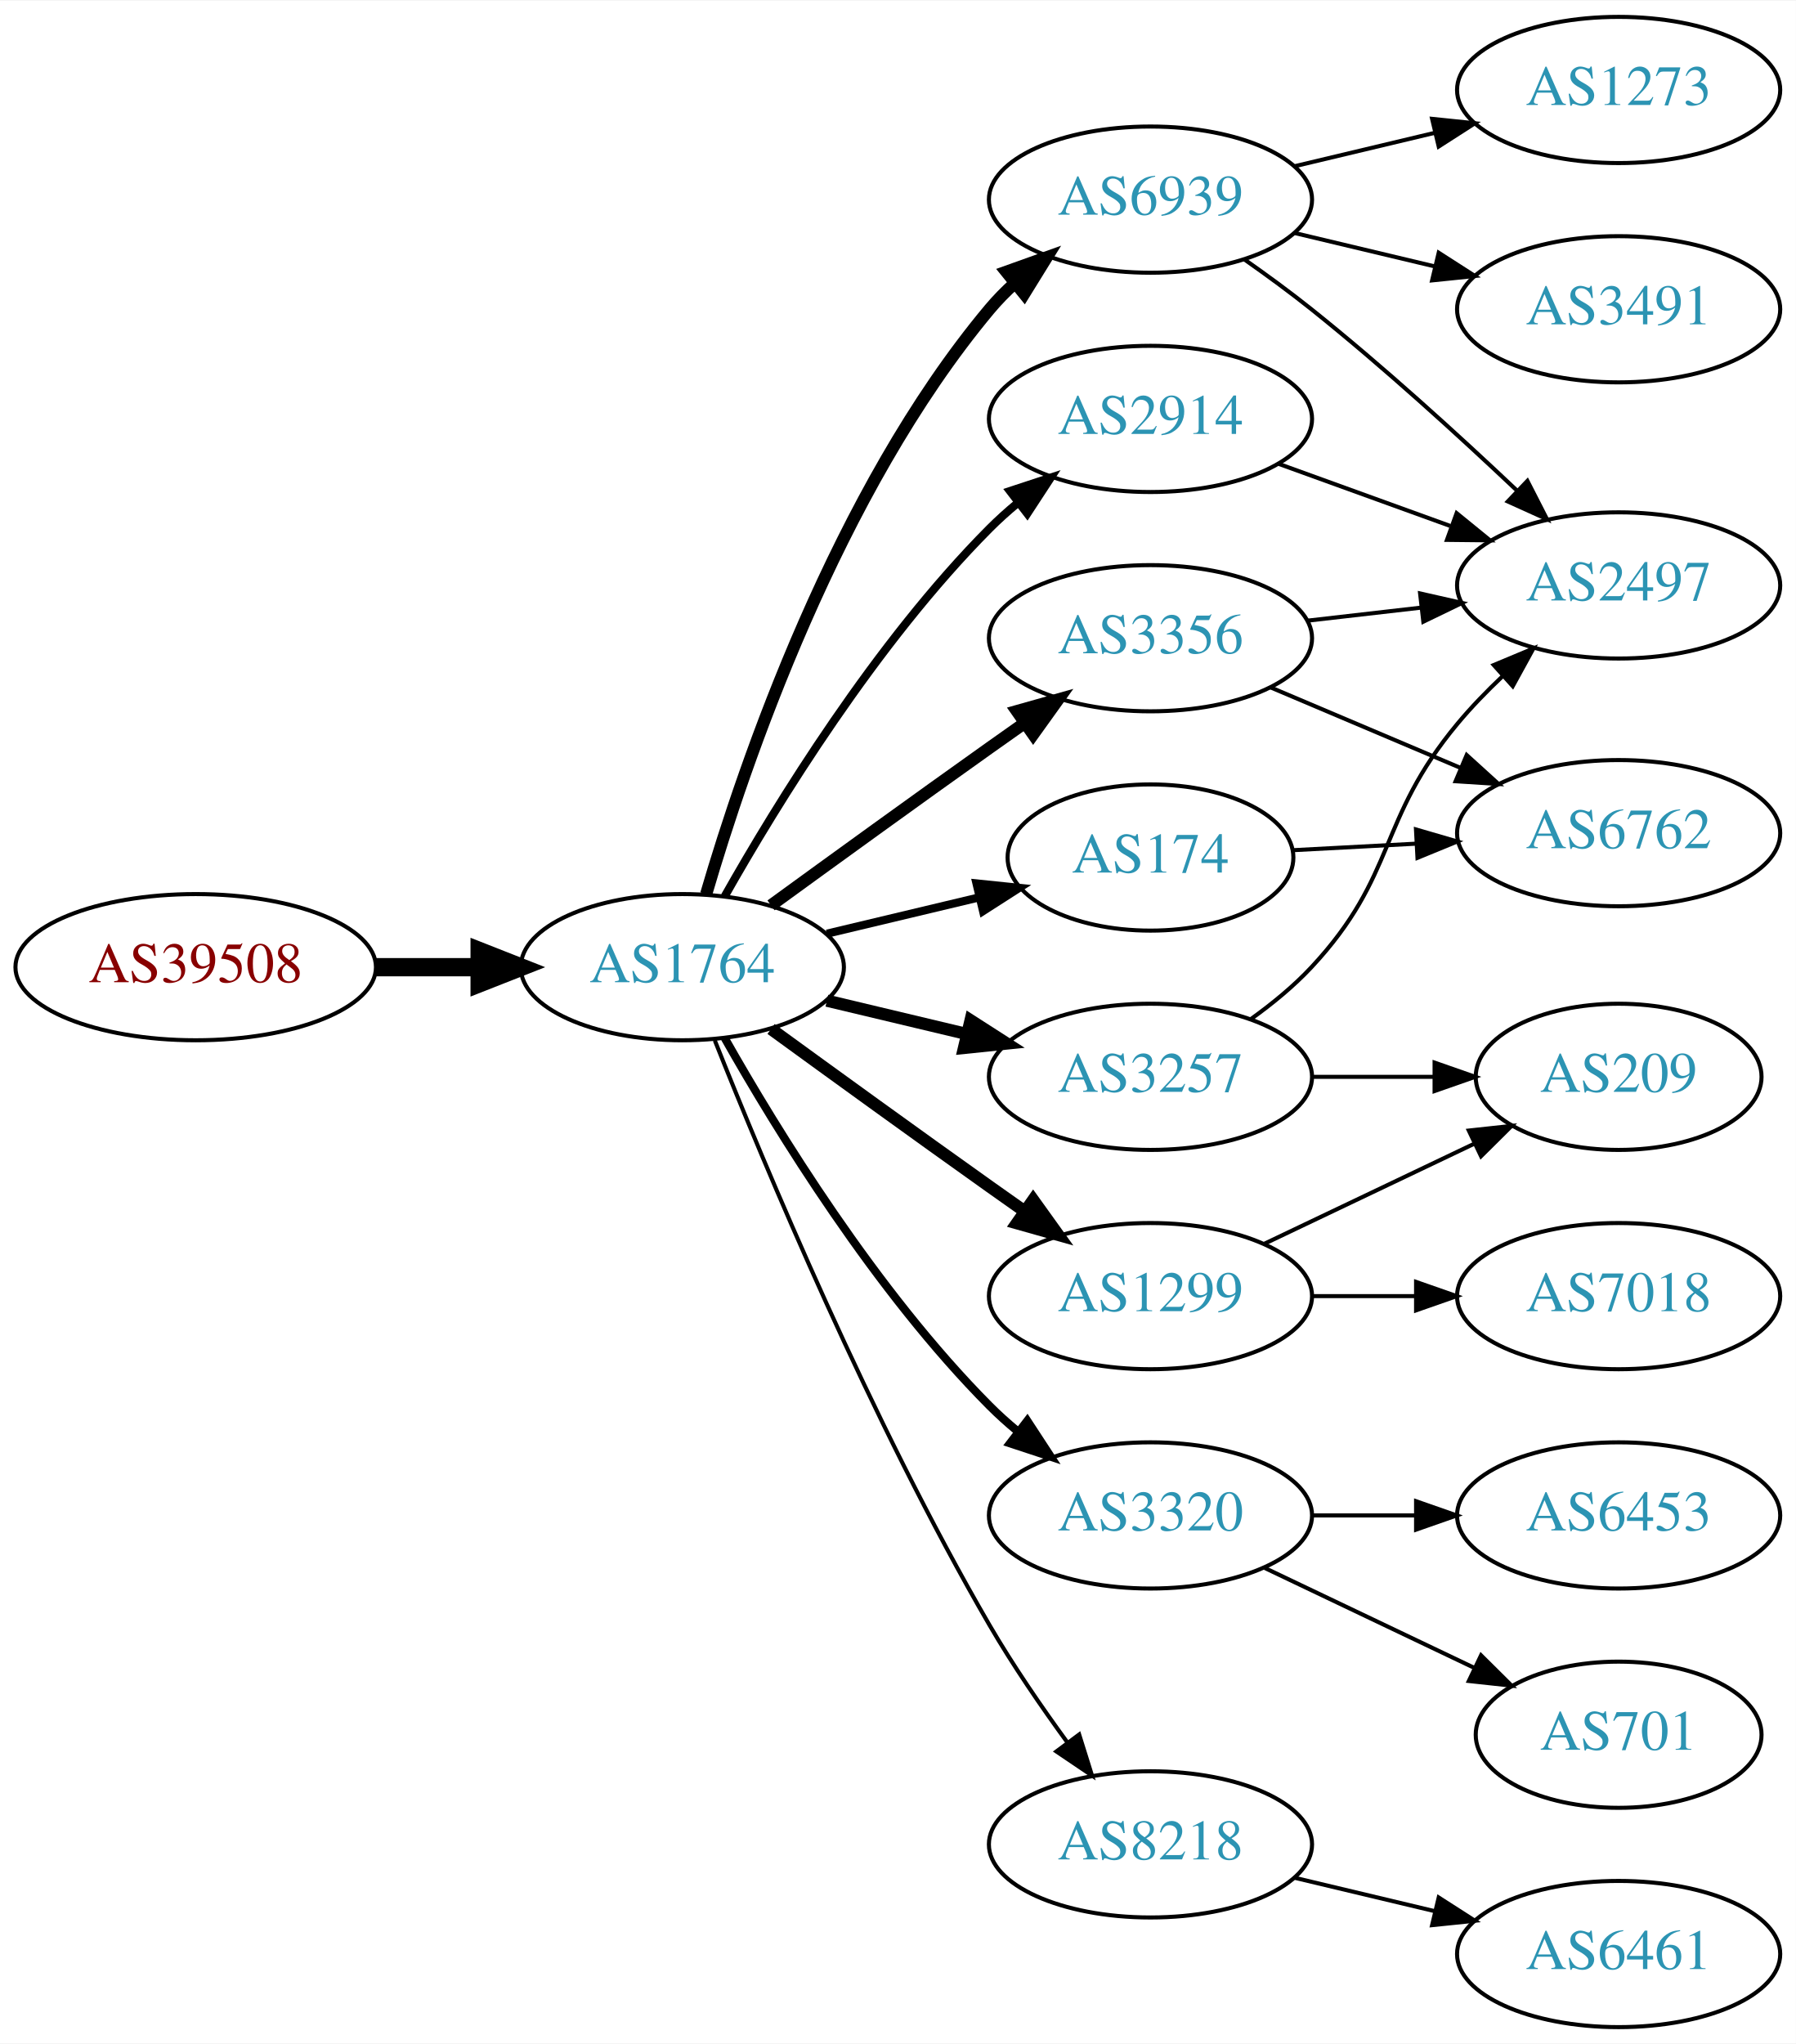
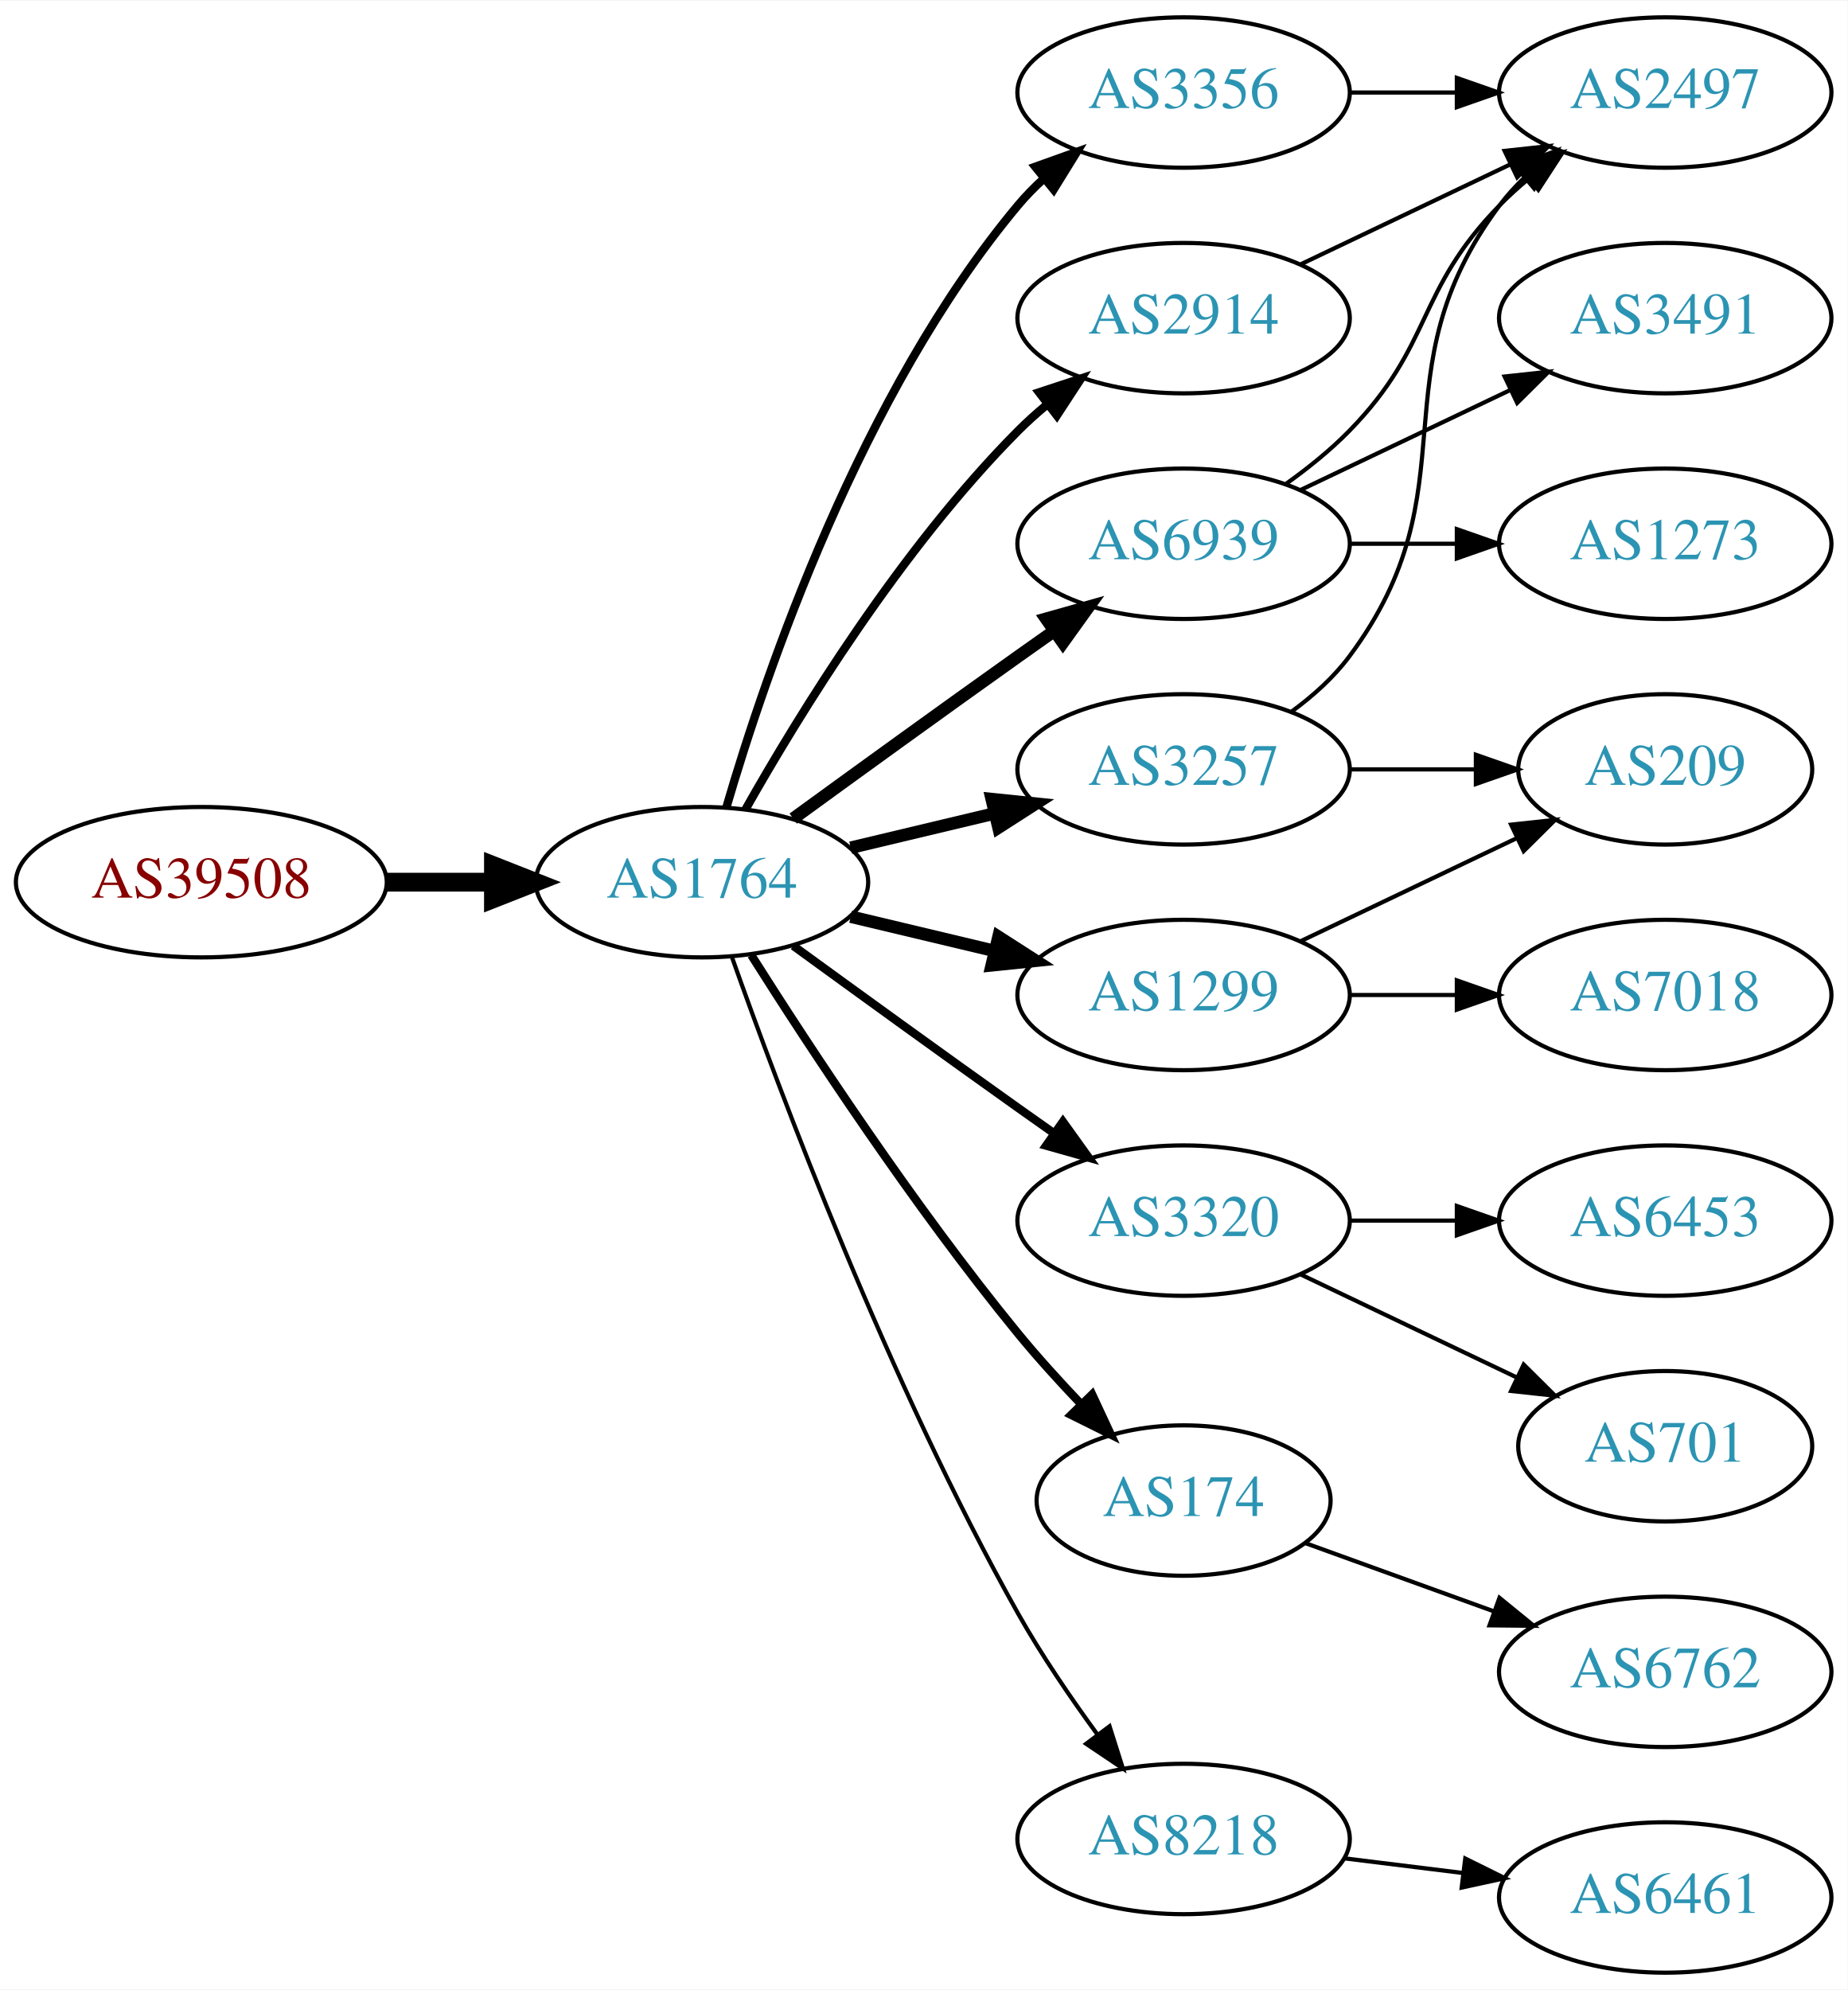
- <svg xmlns="http://www.w3.org/2000/svg" xmlns:xlink="http://www.w3.org/1999/xlink" width="442pt" height="503pt" viewBox="0.00 0.00 442.27 503.00">
-   <g id="graph0" class="graph" transform="scale(1 1) rotate(0) translate(4 499)">
-     <polygon fill="white" stroke="none" points="-4,4 -4,-499 438.271,-499 438.271,4 -4,4" />
+ <svg xmlns="http://www.w3.org/2000/svg" xmlns:xlink="http://www.w3.org/1999/xlink" width="442pt" height="476pt" viewBox="0.00 0.00 442.27 476.00">
+   <g id="graph0" class="graph" transform="scale(1 1) rotate(0) translate(4 472)">
+     <polygon fill="white" stroke="none" points="-4,4 -4,-472 438.271,-472 438.271,4 -4,4" />
    <g id="node1" class="node">
      <g id="a_node1">
        <a xlink:href="/asn/39508" xlink:title="AS39508 ~ AXIANS ICT Austria GmbH [AT]">
          <ellipse fill="#ffffff" stroke="black" cx="44.196" cy="-261" rx="44.393" ry="18" />
          <text text-anchor="middle" x="44.196" y="-257.3" font-family="Times,serif" font-size="14.00" fill="#880000">AS39508</text>
        </a>
      </g>
    </g>
    <g id="node2" class="node">
      <g id="a_node2">
        <a xlink:href="/asn/1764" xlink:title="AS1764 ~ NEXTLAYER-AS [AT]">
          <ellipse fill="#ffffff" stroke="black" cx="164.039" cy="-261" rx="39.794" ry="18" />
          <text text-anchor="middle" x="164.039" y="-257.3" font-family="Times,serif" font-size="14.00" fill="#2c94b3">AS1764</text>
        </a>
      </g>
    </g>
    <g id="edge1" class="edge">
      <path fill="none" stroke="black" stroke-width="4.5" d="M88.407,-261C96.72,-261 105.482,-261 113.965,-261" />
      <polygon fill="black" stroke="black" stroke-width="4.5" points="114.123,-264.938 124.123,-261 114.123,-257.063 114.123,-264.938" />
    </g>
    <g id="node3" class="node">
      <g id="a_node3">
+         <a xlink:href="/asn/3356" xlink:title="AS3356 ~ Level 3 Parent, LLC [US]">
+           <ellipse fill="#ffffff" stroke="black" cx="279.332" cy="-450" rx="39.794" ry="18" />
+           <text text-anchor="middle" x="279.332" y="-446.3" font-family="Times,serif" font-size="14.00" fill="#2c94b3">AS3356</text>
+         </a>
+       </g>
+     </g>
+     <g id="edge2" class="edge">
+       <path fill="none" stroke="black" stroke-width="2" d="M169.913,-279.002C179.227,-310.844 202.043,-377.981 239.685,-423 241.555,-425.237 243.654,-427.374 245.88,-429.396" />
+       <polygon fill="black" stroke="black" stroke-width="2" points="243.823,-432.234 253.799,-435.804 248.227,-426.793 243.823,-432.234" />
+     </g>
+     <g id="node4" class="node">
+       <g id="a_node4">
+         <a xlink:href="/asn/6939" xlink:title="AS6939 ~ Hurricane Electric LLC [US]">
+           <ellipse fill="#ffffff" stroke="black" cx="279.332" cy="-342" rx="39.794" ry="18" />
+           <text text-anchor="middle" x="279.332" y="-338.3" font-family="Times,serif" font-size="14.00" fill="#2c94b3">AS6939</text>
+         </a>
+       </g>
+     </g>
+     <g id="edge3" class="edge">
+       <path fill="none" stroke="black" stroke-width="3" d="M185.887,-276.222C200.821,-287.091 221.435,-302.025 239.685,-315 242.506,-317.005 245.449,-319.085 248.397,-321.159" />
+       <polygon fill="black" stroke="black" stroke-width="3" points="246.424,-324.05 256.621,-326.926 250.443,-318.319 246.424,-324.05" />
+     </g>
+     <g id="node5" class="node">
+       <g id="a_node5">
+         <a xlink:href="/asn/3320" xlink:title="AS3320 ~ DTAG [DE]">
+           <ellipse fill="#ffffff" stroke="black" cx="279.332" cy="-180" rx="39.794" ry="18" />
+           <text text-anchor="middle" x="279.332" y="-176.3" font-family="Times,serif" font-size="14.00" fill="#2c94b3">AS3320</text>
+         </a>
+       </g>
+     </g>
+     <g id="edge4" class="edge">
+       <path fill="none" stroke="black" stroke-width="2" d="M185.887,-245.778C200.821,-234.909 221.435,-219.975 239.685,-207 242.506,-204.995 245.449,-202.915 248.397,-200.841" />
+       <polygon fill="black" stroke="black" stroke-width="2" points="250.443,-203.681 256.621,-195.074 246.424,-197.95 250.443,-203.681" />
+     </g>
+     <g id="node6" class="node">
+       <g id="a_node6">
+         <a xlink:href="/asn/174" xlink:title="AS174 ~ Cogent Communications [US]">
+           <ellipse fill="#ffffff" stroke="black" cx="279.332" cy="-113" rx="35.194" ry="18" />
+           <text text-anchor="middle" x="279.332" y="-109.3" font-family="Times,serif" font-size="14.00" fill="#2c94b3">AS174</text>
+         </a>
+       </g>
+     </g>
+     <g id="edge5" class="edge">
+       <path fill="none" stroke="black" stroke-width="2" d="M175.849,-243.541C189.682,-221.653 214.837,-183.323 239.685,-153 244.291,-147.38 249.528,-141.607 254.627,-136.258" />
+       <polygon fill="black" stroke="black" stroke-width="2" points="257.434,-138.393 261.911,-128.79 252.423,-133.505 257.434,-138.393" />
+     </g>
+     <g id="node7" class="node">
+       <g id="a_node7">
+         <a xlink:href="/asn/8218" xlink:title="AS8218 ~ legacy Neotelecoms [FR]">
+           <ellipse fill="#ffffff" stroke="black" cx="279.332" cy="-32" rx="39.794" ry="18" />
+           <text text-anchor="middle" x="279.332" y="-28.3" font-family="Times,serif" font-size="14.00" fill="#2c94b3">AS8218</text>
+         </a>
+       </g>
+     </g>
+     <g id="edge6" class="edge">
+       <path fill="none" stroke="black" d="M171.142,-243.266C182.57,-210.973 208.848,-140.849 239.685,-86 245.251,-76.1 252.256,-65.823 258.769,-56.924" />
+       <polygon fill="black" stroke="black" points="261.606,-58.975 264.799,-48.873 256.003,-54.779 261.606,-58.975" />
+     </g>
+     <g id="node8" class="node">
+       <g id="a_node8">
+         <a xlink:href="/asn/1299" xlink:title="AS1299 ~ Telia Carrier [EU]">
+           <ellipse fill="#ffffff" stroke="black" cx="279.332" cy="-234" rx="39.794" ry="18" />
+           <text text-anchor="middle" x="279.332" y="-230.3" font-family="Times,serif" font-size="14.00" fill="#2c94b3">AS1299</text>
+         </a>
+       </g>
+     </g>
+     <g id="edge7" class="edge">
+       <path fill="none" stroke="black" stroke-width="3" d="M199.646,-252.752C210.517,-250.162 222.671,-247.265 234.114,-244.538" />
+       <polygon fill="black" stroke="black" stroke-width="3" points="235.02,-247.92 243.936,-242.197 233.397,-241.111 235.02,-247.92" />
+     </g>
+     <g id="node9" class="node">
+       <g id="a_node9">
+         <a xlink:href="/asn/3257" xlink:title="AS3257 ~ GTT [DE]">
+           <ellipse fill="#ffffff" stroke="black" cx="279.332" cy="-288" rx="39.794" ry="18" />
+           <text text-anchor="middle" x="279.332" y="-284.3" font-family="Times,serif" font-size="14.00" fill="#2c94b3">AS3257</text>
+         </a>
+       </g>
+     </g>
+     <g id="edge8" class="edge">
+       <path fill="none" stroke="black" stroke-width="3" d="M199.646,-269.248C210.517,-271.838 222.671,-274.735 234.114,-277.462" />
+       <polygon fill="black" stroke="black" stroke-width="3" points="233.397,-280.889 243.936,-279.803 235.02,-274.08 233.397,-280.889" />
+     </g>
+     <g id="node10" class="node">
+       <g id="a_node10">
        <a xlink:href="/asn/2914" xlink:title="AS2914 ~ NTT America, Inc. [US]">
          <ellipse fill="#ffffff" stroke="black" cx="279.332" cy="-396" rx="39.794" ry="18" />
          <text text-anchor="middle" x="279.332" y="-392.3" font-family="Times,serif" font-size="14.00" fill="#2c94b3">AS2914</text>
        </a>
      </g>
    </g>
-     <g id="edge2" class="edge">
+     <g id="edge9" class="edge">
      <path fill="none" stroke="black" stroke-width="2" d="M174.498,-278.49C187.28,-301.096 211.712,-340.886 239.685,-369 241.796,-371.121 244.092,-373.188 246.477,-375.171" />
      <polygon fill="black" stroke="black" stroke-width="2" points="244.73,-378.242 254.793,-381.556 248.993,-372.69 244.73,-378.242" />
    </g>
-     <g id="node4" class="node">
-       <g id="a_node4">
-         <a xlink:href="/asn/174" xlink:title="AS174 ~ Cogent Communications [US]">
-           <ellipse fill="#ffffff" stroke="black" cx="279.332" cy="-288" rx="35.194" ry="18" />
-           <text text-anchor="middle" x="279.332" y="-284.3" font-family="Times,serif" font-size="14.00" fill="#2c94b3">AS174</text>
-         </a>
-       </g>
-     </g>
-     <g id="edge3" class="edge">
-       <path fill="none" stroke="black" stroke-width="2" d="M199.646,-269.248C211.44,-272.058 224.745,-275.229 237.013,-278.153" />
-       <polygon fill="black" stroke="black" stroke-width="2" points="236.479,-281.624 247.018,-280.537 238.101,-274.814 236.479,-281.624" />
-     </g>
-     <g id="node5" class="node">
-       <g id="a_node5">
-         <a xlink:href="/asn/6939" xlink:title="AS6939 ~ Hurricane Electric LLC [US]">
-           <ellipse fill="#ffffff" stroke="black" cx="279.332" cy="-450" rx="39.794" ry="18" />
-           <text text-anchor="middle" x="279.332" y="-446.3" font-family="Times,serif" font-size="14.00" fill="#2c94b3">AS6939</text>
-         </a>
-       </g>
-     </g>
-     <g id="edge4" class="edge">
-       <path fill="none" stroke="black" stroke-width="3" d="M169.913,-279.002C179.227,-310.844 202.043,-377.981 239.685,-423 241.555,-425.237 243.654,-427.374 245.88,-429.396" />
-       <polygon fill="black" stroke="black" stroke-width="3" points="243.823,-432.234 253.799,-435.804 248.227,-426.793 243.823,-432.234" />
-     </g>
-     <g id="node6" class="node">
-       <g id="a_node6">
-         <a xlink:href="/asn/3320" xlink:title="AS3320 ~ DTAG [DE]">
-           <ellipse fill="#ffffff" stroke="black" cx="279.332" cy="-126" rx="39.794" ry="18" />
-           <text text-anchor="middle" x="279.332" y="-122.3" font-family="Times,serif" font-size="14.00" fill="#2c94b3">AS3320</text>
-         </a>
-       </g>
-     </g>
-     <g id="edge5" class="edge">
-       <path fill="none" stroke="black" stroke-width="2" d="M174.498,-243.51C187.28,-220.904 211.712,-181.114 239.685,-153 241.796,-150.879 244.092,-148.812 246.477,-146.829" />
-       <polygon fill="black" stroke="black" stroke-width="2" points="248.993,-149.31 254.793,-140.444 244.73,-143.758 248.993,-149.31" />
-     </g>
-     <g id="node7" class="node">
-       <g id="a_node7">
-         <a xlink:href="/asn/3257" xlink:title="AS3257 ~ GTT [DE]">
-           <ellipse fill="#ffffff" stroke="black" cx="279.332" cy="-234" rx="39.794" ry="18" />
-           <text text-anchor="middle" x="279.332" y="-230.3" font-family="Times,serif" font-size="14.00" fill="#2c94b3">AS3257</text>
-         </a>
-       </g>
-     </g>
-     <g id="edge6" class="edge">
-       <path fill="none" stroke="black" stroke-width="3" d="M199.646,-252.752C210.517,-250.162 222.671,-247.265 234.114,-244.538" />
-       <polygon fill="black" stroke="black" stroke-width="3" points="235.02,-247.92 243.936,-242.197 233.397,-241.111 235.02,-247.92" />
-     </g>
-     <g id="node8" class="node">
-       <g id="a_node8">
-         <a xlink:href="/asn/3356" xlink:title="AS3356 ~ Level 3 Parent, LLC [US]">
-           <ellipse fill="#ffffff" stroke="black" cx="279.332" cy="-342" rx="39.794" ry="18" />
-           <text text-anchor="middle" x="279.332" y="-338.3" font-family="Times,serif" font-size="14.00" fill="#2c94b3">AS3356</text>
-         </a>
-       </g>
-     </g>
-     <g id="edge7" class="edge">
-       <path fill="none" stroke="black" stroke-width="3" d="M185.887,-276.222C200.821,-287.091 221.435,-302.025 239.685,-315 242.506,-317.005 245.449,-319.085 248.397,-321.159" />
-       <polygon fill="black" stroke="black" stroke-width="3" points="246.424,-324.05 256.621,-326.926 250.443,-318.319 246.424,-324.05" />
-     </g>
-     <g id="node9" class="node">
-       <g id="a_node9">
-         <a xlink:href="/asn/8218" xlink:title="AS8218 ~ legacy Neotelecoms [FR]">
-           <ellipse fill="#ffffff" stroke="black" cx="279.332" cy="-45" rx="39.794" ry="18" />
-           <text text-anchor="middle" x="279.332" y="-41.3" font-family="Times,serif" font-size="14.00" fill="#2c94b3">AS8218</text>
-         </a>
-       </g>
-     </g>
-     <g id="edge8" class="edge">
-       <path fill="none" stroke="black" d="M172.042,-242.949C184.169,-212.43 210.587,-149.067 239.685,-99 245.392,-89.181 252.43,-78.922 258.929,-70.016" />
-       <polygon fill="black" stroke="black" points="261.77,-72.061 264.934,-61.95 256.155,-67.881 261.77,-72.061" />
-     </g>
-     <g id="node10" class="node">
-       <g id="a_node10">
-         <a xlink:href="/asn/1299" xlink:title="AS1299 ~ Telia Carrier [EU]">
-           <ellipse fill="#ffffff" stroke="black" cx="279.332" cy="-180" rx="39.794" ry="18" />
-           <text text-anchor="middle" x="279.332" y="-176.3" font-family="Times,serif" font-size="14.00" fill="#2c94b3">AS1299</text>
-         </a>
-       </g>
-     </g>
-     <g id="edge9" class="edge">
-       <path fill="none" stroke="black" stroke-width="3" d="M185.887,-245.778C200.821,-234.909 221.435,-219.975 239.685,-207 242.506,-204.995 245.449,-202.915 248.397,-200.841" />
-       <polygon fill="black" stroke="black" stroke-width="3" points="250.443,-203.681 256.621,-195.074 246.424,-197.95 250.443,-203.681" />
+     <g id="node13" class="node">
+       <g id="a_node13">
+         <a xlink:href="/asn/2497" xlink:title="AS2497 ~ Internet Initiative Japan Inc. [JP]">
+           <ellipse fill="#ffffff" stroke="black" cx="394.625" cy="-450" rx="39.794" ry="18" />
+           <text text-anchor="middle" x="394.625" y="-446.3" font-family="Times,serif" font-size="14.00" fill="#2c94b3">AS2497</text>
+         </a>
+       </g>
+     </g>
+     <g id="edge16" class="edge">
+       <path fill="none" stroke="black" d="M319.004,-450C327.207,-450 335.971,-450 344.503,-450" />
+       <polygon fill="black" stroke="black" points="344.742,-453.5 354.742,-450 344.742,-446.5 344.742,-453.5" />
    </g>
    <g id="node11" class="node">
      <g id="a_node11">
-         <a xlink:href="/asn/2497" xlink:title="AS2497 ~ Internet Initiative Japan Inc. [JP]">
-           <ellipse fill="#ffffff" stroke="black" cx="394.625" cy="-355" rx="39.794" ry="18" />
-           <text text-anchor="middle" x="394.625" y="-351.3" font-family="Times,serif" font-size="14.00" fill="#2c94b3">AS2497</text>
+         <a xlink:href="/asn/1273" xlink:title="AS1273 ~ Vodafone Group PLC [EU]">
+           <ellipse fill="#ffffff" stroke="black" cx="394.625" cy="-342" rx="39.794" ry="18" />
+           <text text-anchor="middle" x="394.625" y="-338.3" font-family="Times,serif" font-size="14.00" fill="#2c94b3">AS1273</text>
        </a>
      </g>
    </g>
    <g id="edge10" class="edge">
-       <path fill="none" stroke="black" d="M310.99,-384.905C323.963,-380.21 339.256,-374.676 353.137,-369.652" />
-       <polygon fill="black" stroke="black" points="354.729,-372.798 362.941,-366.104 352.347,-366.216 354.729,-372.798" />
+       <path fill="none" stroke="black" d="M319.004,-342C327.207,-342 335.971,-342 344.503,-342" />
+       <polygon fill="black" stroke="black" points="344.742,-345.5 354.742,-342 344.742,-338.5 344.742,-345.5" />
    </g>
    <g id="node12" class="node">
      <g id="a_node12">
-         <a xlink:href="/asn/6762" xlink:title="AS6762 ~ TELECOM ITALIA SPARKLE S.p.A. [IT]">
-           <ellipse fill="#ffffff" stroke="black" cx="394.625" cy="-294" rx="39.794" ry="18" />
-           <text text-anchor="middle" x="394.625" y="-290.3" font-family="Times,serif" font-size="14.00" fill="#2c94b3">AS6762</text>
+         <a xlink:href="/asn/3491" xlink:title="AS3491 ~ PCCW Global, Inc. [US]">
+           <ellipse fill="#ffffff" stroke="black" cx="394.625" cy="-396" rx="39.794" ry="18" />
+           <text text-anchor="middle" x="394.625" y="-392.3" font-family="Times,serif" font-size="14.00" fill="#2c94b3">AS3491</text>
        </a>
      </g>
    </g>
    <g id="edge11" class="edge">
-       <path fill="none" stroke="black" d="M314.323,-289.8C323.904,-290.308 334.521,-290.87 344.788,-291.414" />
-       <polygon fill="black" stroke="black" points="344.717,-294.915 354.888,-291.949 345.087,-287.924 344.717,-294.915" />
-     </g>
-     <g id="edge13" class="edge">
-       <path fill="none" stroke="black" d="M302.357,-435.344C307.886,-431.467 313.736,-427.19 318.978,-423 336.54,-408.962 355.24,-391.923 369.531,-378.413" />
-       <polygon fill="black" stroke="black" points="372.157,-380.745 376.981,-371.312 367.327,-375.678 372.157,-380.745" />
-     </g>
-     <g id="node13" class="node">
-       <g id="a_node13">
-         <a xlink:href="/asn/3491" xlink:title="AS3491 ~ PCCW Global, Inc. [US]">
-           <ellipse fill="#ffffff" stroke="black" cx="394.625" cy="-423" rx="39.794" ry="18" />
-           <text text-anchor="middle" x="394.625" y="-419.3" font-family="Times,serif" font-size="14.00" fill="#2c94b3">AS3491</text>
-         </a>
-       </g>
+       <path fill="none" stroke="black" d="M307.468,-354.934C322.462,-362.081 341.283,-371.052 357.506,-378.785" />
+       <polygon fill="black" stroke="black" points="356.177,-382.028 366.71,-383.171 359.188,-375.709 356.177,-382.028" />
    </g>
    <g id="edge12" class="edge">
-       <path fill="none" stroke="black" d="M314.939,-441.752C325.81,-439.162 337.964,-436.265 349.407,-433.538" />
-       <polygon fill="black" stroke="black" points="350.313,-436.92 359.229,-431.197 348.69,-430.111 350.313,-436.92" />
+       <path fill="none" stroke="black" d="M303.926,-356.389C309.182,-360.148 314.513,-364.437 318.978,-369 339.151,-389.617 334.806,-402.383 354.978,-423 357.071,-425.139 359.354,-427.218 361.731,-429.21" />
+       <polygon fill="black" stroke="black" points="359.974,-432.275 370.031,-435.611 364.249,-426.732 359.974,-432.275" />
    </g>
    <g id="node14" class="node">
      <g id="a_node14">
-         <a xlink:href="/asn/1273" xlink:title="AS1273 ~ Vodafone Group PLC [EU]">
-           <ellipse fill="#ffffff" stroke="black" cx="394.625" cy="-477" rx="39.794" ry="18" />
-           <text text-anchor="middle" x="394.625" y="-473.3" font-family="Times,serif" font-size="14.00" fill="#2c94b3">AS1273</text>
-         </a>
-       </g>
-     </g>
-     <g id="edge14" class="edge">
-       <path fill="none" stroke="black" d="M314.939,-458.248C325.81,-460.838 337.964,-463.735 349.407,-466.462" />
-       <polygon fill="black" stroke="black" points="348.69,-469.889 359.229,-468.803 350.313,-463.08 348.69,-469.889" />
+         <a xlink:href="/asn/701" xlink:title="AS701 ~ UUNET [US]">
+           <ellipse fill="#ffffff" stroke="black" cx="394.625" cy="-126" rx="35.194" ry="18" />
+           <text text-anchor="middle" x="394.625" y="-122.3" font-family="Times,serif" font-size="14.00" fill="#2c94b3">AS701</text>
+         </a>
+       </g>
+     </g>
+     <g id="edge13" class="edge">
+       <path fill="none" stroke="black" d="M307.468,-167.066C322.9,-159.71 342.385,-150.423 358.92,-142.541" />
+       <polygon fill="black" stroke="black" points="360.741,-145.551 368.262,-138.089 357.729,-139.232 360.741,-145.551" />
    </g>
    <g id="node15" class="node">
      <g id="a_node15">
-         <a xlink:href="/asn/701" xlink:title="AS701 ~ UUNET [US]">
-           <ellipse fill="#ffffff" stroke="black" cx="394.625" cy="-72" rx="35.194" ry="18" />
-           <text text-anchor="middle" x="394.625" y="-68.3" font-family="Times,serif" font-size="14.00" fill="#2c94b3">AS701</text>
-         </a>
-       </g>
-     </g>
-     <g id="edge15" class="edge">
-       <path fill="none" stroke="black" d="M307.468,-113.066C322.9,-105.71 342.385,-96.423 358.92,-88.541" />
-       <polygon fill="black" stroke="black" points="360.741,-91.551 368.262,-84.089 357.729,-85.232 360.741,-91.551" />
+         <a xlink:href="/asn/6453" xlink:title="AS6453 ~ TATA COMMUNICATIONS (AMERICA) INC [US]">
+           <ellipse fill="#ffffff" stroke="black" cx="394.625" cy="-180" rx="39.794" ry="18" />
+           <text text-anchor="middle" x="394.625" y="-176.3" font-family="Times,serif" font-size="14.00" fill="#2c94b3">AS6453</text>
+         </a>
+       </g>
+     </g>
+     <g id="edge14" class="edge">
+       <path fill="none" stroke="black" d="M319.004,-180C327.207,-180 335.971,-180 344.503,-180" />
+       <polygon fill="black" stroke="black" points="344.742,-183.5 354.742,-180 344.742,-176.5 344.742,-183.5" />
    </g>
    <g id="node16" class="node">
      <g id="a_node16">
-         <a xlink:href="/asn/6453" xlink:title="AS6453 ~ TATA COMMUNICATIONS (AMERICA) INC [US]">
-           <ellipse fill="#ffffff" stroke="black" cx="394.625" cy="-126" rx="39.794" ry="18" />
-           <text text-anchor="middle" x="394.625" y="-122.3" font-family="Times,serif" font-size="14.00" fill="#2c94b3">AS6453</text>
-         </a>
-       </g>
-     </g>
-     <g id="edge16" class="edge">
-       <path fill="none" stroke="black" d="M319.004,-126C327.207,-126 335.971,-126 344.503,-126" />
-       <polygon fill="black" stroke="black" points="344.742,-129.5 354.742,-126 344.742,-122.5 344.742,-129.5" />
-     </g>
-     <g id="edge21" class="edge">
-       <path fill="none" stroke="black" d="M304.085,-248.237C309.334,-252.002 314.623,-256.332 318.978,-261 340.192,-283.739 335.067,-297.112 354.978,-321 358.325,-325.016 362.161,-328.972 366.087,-332.685" />
-       <polygon fill="black" stroke="black" points="363.867,-335.396 373.643,-339.48 368.548,-330.191 363.867,-335.396" />
-     </g>
-     <g id="node18" class="node">
-       <g id="a_node18">
-         <a xlink:href="/asn/209" xlink:title="AS209 ~ CenturyLink Communications, LLC [US]">
-           <ellipse fill="#ffffff" stroke="black" cx="394.625" cy="-234" rx="35.194" ry="18" />
-           <text text-anchor="middle" x="394.625" y="-230.3" font-family="Times,serif" font-size="14.00" fill="#2c94b3">AS209</text>
-         </a>
-       </g>
-     </g>
-     <g id="edge20" class="edge">
-       <path fill="none" stroke="black" d="M319.004,-234C328.709,-234 339.2,-234 349.163,-234" />
-       <polygon fill="black" stroke="black" points="349.299,-237.5 359.299,-234 349.299,-230.5 349.299,-237.5" />
-     </g>
-     <g id="edge17" class="edge">
-       <path fill="none" stroke="black" d="M318.057,-346.329C327.038,-347.359 336.737,-348.472 346.094,-349.546" />
-       <polygon fill="black" stroke="black" points="345.731,-353.027 356.064,-350.69 346.529,-346.073 345.731,-353.027" />
-     </g>
-     <g id="edge18" class="edge">
-       <path fill="none" stroke="black" d="M308.92,-329.888C323.143,-323.862 340.522,-316.498 355.829,-310.013" />
-       <polygon fill="black" stroke="black" points="357.203,-313.232 365.045,-306.109 354.472,-306.787 357.203,-313.232" />
+         <a xlink:href="/asn/6762" xlink:title="AS6762 ~ TELECOM ITALIA SPARKLE S.p.A. [IT]">
+           <ellipse fill="#ffffff" stroke="black" cx="394.625" cy="-72" rx="39.794" ry="18" />
+           <text text-anchor="middle" x="394.625" y="-68.3" font-family="Times,serif" font-size="14.00" fill="#2c94b3">AS6762</text>
+         </a>
+       </g>
+     </g>
+     <g id="edge15" class="edge">
+       <path fill="none" stroke="black" d="M308.337,-102.865C321.99,-97.924 338.655,-91.893 353.62,-86.478" />
+       <polygon fill="black" stroke="black" points="354.947,-89.719 363.159,-83.025 352.565,-83.137 354.947,-89.719" />
    </g>
    <g id="node17" class="node">
      <g id="a_node17">
        <a xlink:href="/asn/6461" xlink:title="AS6461 ~ Zayo Bandwidth [US]">
          <ellipse fill="#ffffff" stroke="black" cx="394.625" cy="-18" rx="39.794" ry="18" />
          <text text-anchor="middle" x="394.625" y="-14.3" font-family="Times,serif" font-size="14.00" fill="#2c94b3">AS6461</text>
        </a>
      </g>
    </g>
-     <g id="edge19" class="edge">
-       <path fill="none" stroke="black" d="M314.939,-36.752C325.81,-34.162 337.964,-31.265 349.407,-28.538" />
-       <polygon fill="black" stroke="black" points="350.313,-31.92 359.229,-26.197 348.69,-25.111 350.313,-31.92" />
-     </g>
-     <g id="edge23" class="edge">
-       <path fill="none" stroke="black" d="M307.468,-192.934C322.9,-200.29 342.385,-209.577 358.92,-217.459" />
-       <polygon fill="black" stroke="black" points="357.729,-220.768 368.262,-221.911 360.741,-214.449 357.729,-220.768" />
+     <g id="edge17" class="edge">
+       <path fill="none" stroke="black" d="M317.742,-27.377C326.83,-26.254 336.667,-25.038 346.152,-23.866" />
+       <polygon fill="black" stroke="black" points="346.758,-27.318 356.254,-22.618 345.9,-20.371 346.758,-27.318" />
+     </g>
+     <g id="node18" class="node">
+       <g id="a_node18">
+         <a xlink:href="/asn/209" xlink:title="AS209 ~ CenturyLink Communications, LLC [US]">
+           <ellipse fill="#ffffff" stroke="black" cx="394.625" cy="-288" rx="35.194" ry="18" />
+           <text text-anchor="middle" x="394.625" y="-284.3" font-family="Times,serif" font-size="14.00" fill="#2c94b3">AS209</text>
+         </a>
+       </g>
+     </g>
+     <g id="edge18" class="edge">
+       <path fill="none" stroke="black" d="M307.468,-246.934C322.9,-254.29 342.385,-263.577 358.92,-271.459" />
+       <polygon fill="black" stroke="black" points="357.729,-274.768 368.262,-275.911 360.741,-268.449 357.729,-274.768" />
    </g>
    <g id="node19" class="node">
      <g id="a_node19">
        <a xlink:href="/asn/7018" xlink:title="AS7018 ~ AT&amp;T Services, Inc. [US]">
-           <ellipse fill="#ffffff" stroke="black" cx="394.625" cy="-180" rx="39.794" ry="18" />
-           <text text-anchor="middle" x="394.625" y="-176.3" font-family="Times,serif" font-size="14.00" fill="#2c94b3">AS7018</text>
-         </a>
-       </g>
+           <ellipse fill="#ffffff" stroke="black" cx="394.625" cy="-234" rx="39.794" ry="18" />
+           <text text-anchor="middle" x="394.625" y="-230.3" font-family="Times,serif" font-size="14.00" fill="#2c94b3">AS7018</text>
+         </a>
+       </g>
+     </g>
+     <g id="edge19" class="edge">
+       <path fill="none" stroke="black" d="M319.004,-234C327.207,-234 335.971,-234 344.503,-234" />
+       <polygon fill="black" stroke="black" points="344.742,-237.5 354.742,-234 344.742,-230.5 344.742,-237.5" />
+     </g>
+     <g id="edge21" class="edge">
+       <path fill="none" stroke="black" d="M305.262,-301.882C310.338,-305.611 315.256,-310.016 318.978,-315 349.249,-355.542 324.707,-382.458 354.978,-423 356.723,-425.336 358.73,-427.545 360.893,-429.617" />
+       <polygon fill="black" stroke="black" points="358.771,-432.405 368.694,-436.118 363.253,-427.027 358.771,-432.405" />
+     </g>
+     <g id="edge20" class="edge">
+       <path fill="none" stroke="black" d="M319.004,-288C328.709,-288 339.2,-288 349.163,-288" />
+       <polygon fill="black" stroke="black" points="349.299,-291.5 359.299,-288 349.299,-284.5 349.299,-291.5" />
    </g>
    <g id="edge22" class="edge">
-       <path fill="none" stroke="black" d="M319.004,-180C327.207,-180 335.971,-180 344.503,-180" />
-       <polygon fill="black" stroke="black" points="344.742,-183.5 354.742,-180 344.742,-176.5 344.742,-183.5" />
+       <path fill="none" stroke="black" d="M307.468,-408.934C322.462,-416.081 341.283,-425.052 357.506,-432.785" />
+       <polygon fill="black" stroke="black" points="356.177,-436.028 366.71,-437.171 359.188,-429.709 356.177,-436.028" />
    </g>
  </g>
</svg>
